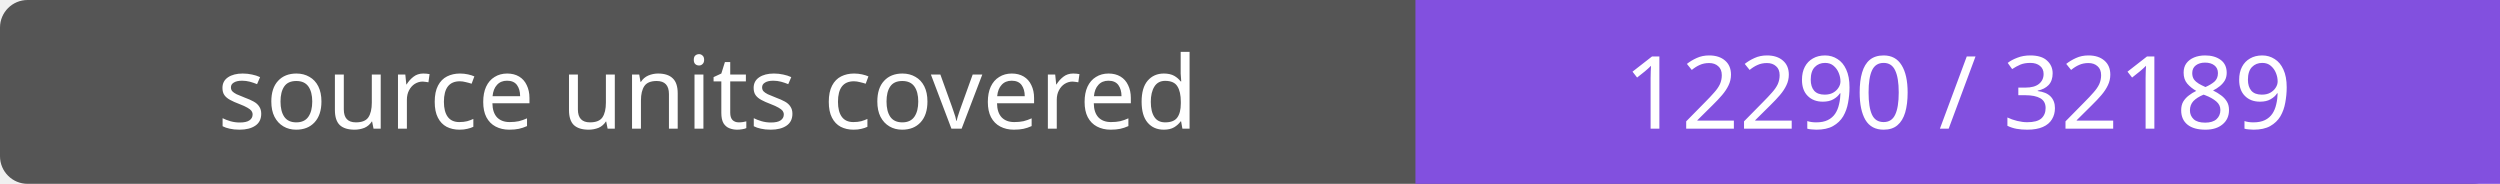
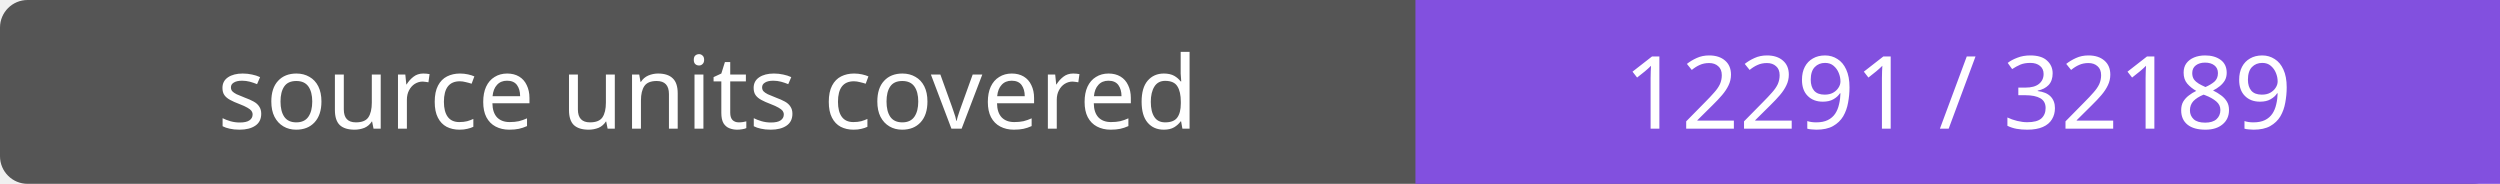
- <svg xmlns="http://www.w3.org/2000/svg" width="272" height="20" role="img" aria-label="source units covered: 12290 / 32189">
+ <svg xmlns="http://www.w3.org/2000/svg" width="272" height="20" role="img" aria-label="source units covered: 12291 / 32189">
  <rect width="272" height="20" rx="3" fill="#555" />
  <path fill="#8250df" d="M154 0h118v20H154z" />
  <g fill="#fff" text-anchor="middle" font-family="Verdana,sans-serif" font-size="11">
    <text x="77.0" y="14">source units covered</text>
-     <text x="213.0" y="14">12290 / 32189</text>
+     <text x="213.0" y="14">12291 / 32189</text>
  </g>
</svg>
